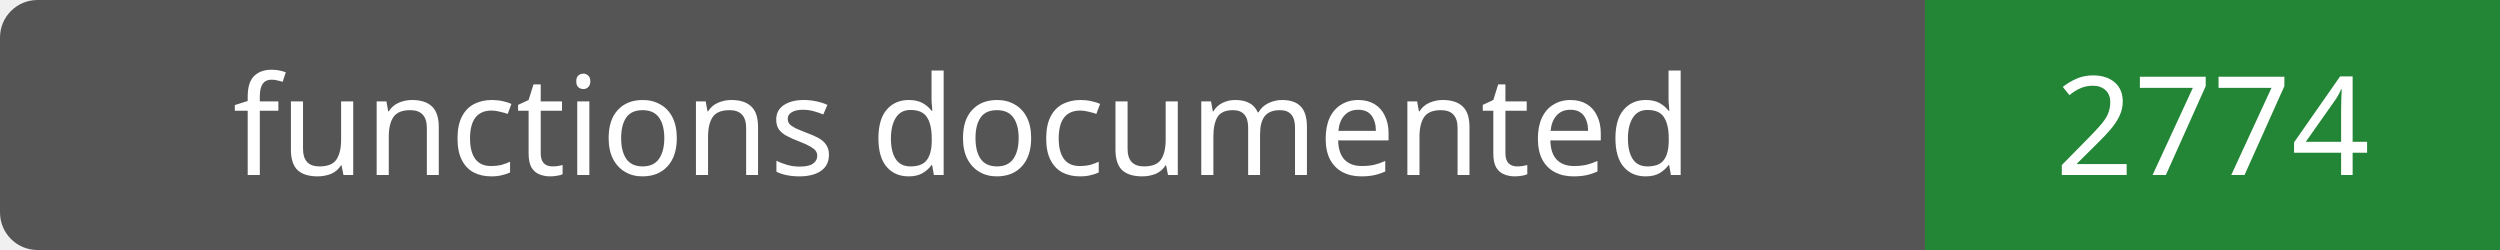
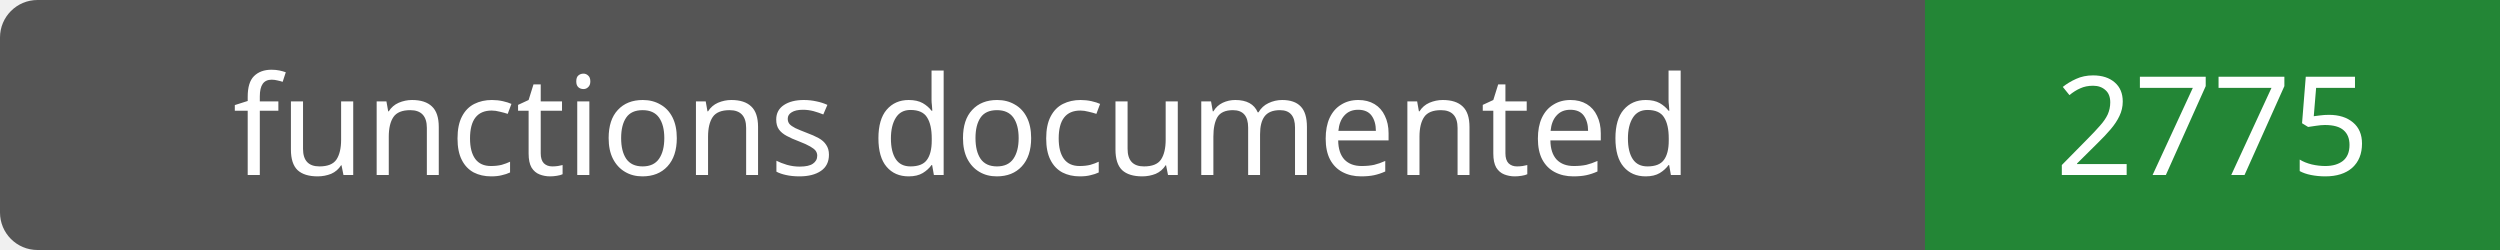
- <svg xmlns="http://www.w3.org/2000/svg" width="200" height="20" role="img" aria-label="functions documented: 2774">
+ <svg xmlns="http://www.w3.org/2000/svg" width="200" height="20" role="img" aria-label="functions documented: 2775">
  <rect width="200" height="20" rx="3" fill="#555" />
  <path fill="#238636" d="M154 0h46v20H154z" />
  <g fill="#fff" text-anchor="middle" font-family="Verdana,sans-serif" font-size="11">
    <text x="77.0" y="14">functions documented</text>
-     <text x="177.0" y="14">2774</text>
+     <text x="177.0" y="14">2775</text>
  </g>
</svg>
